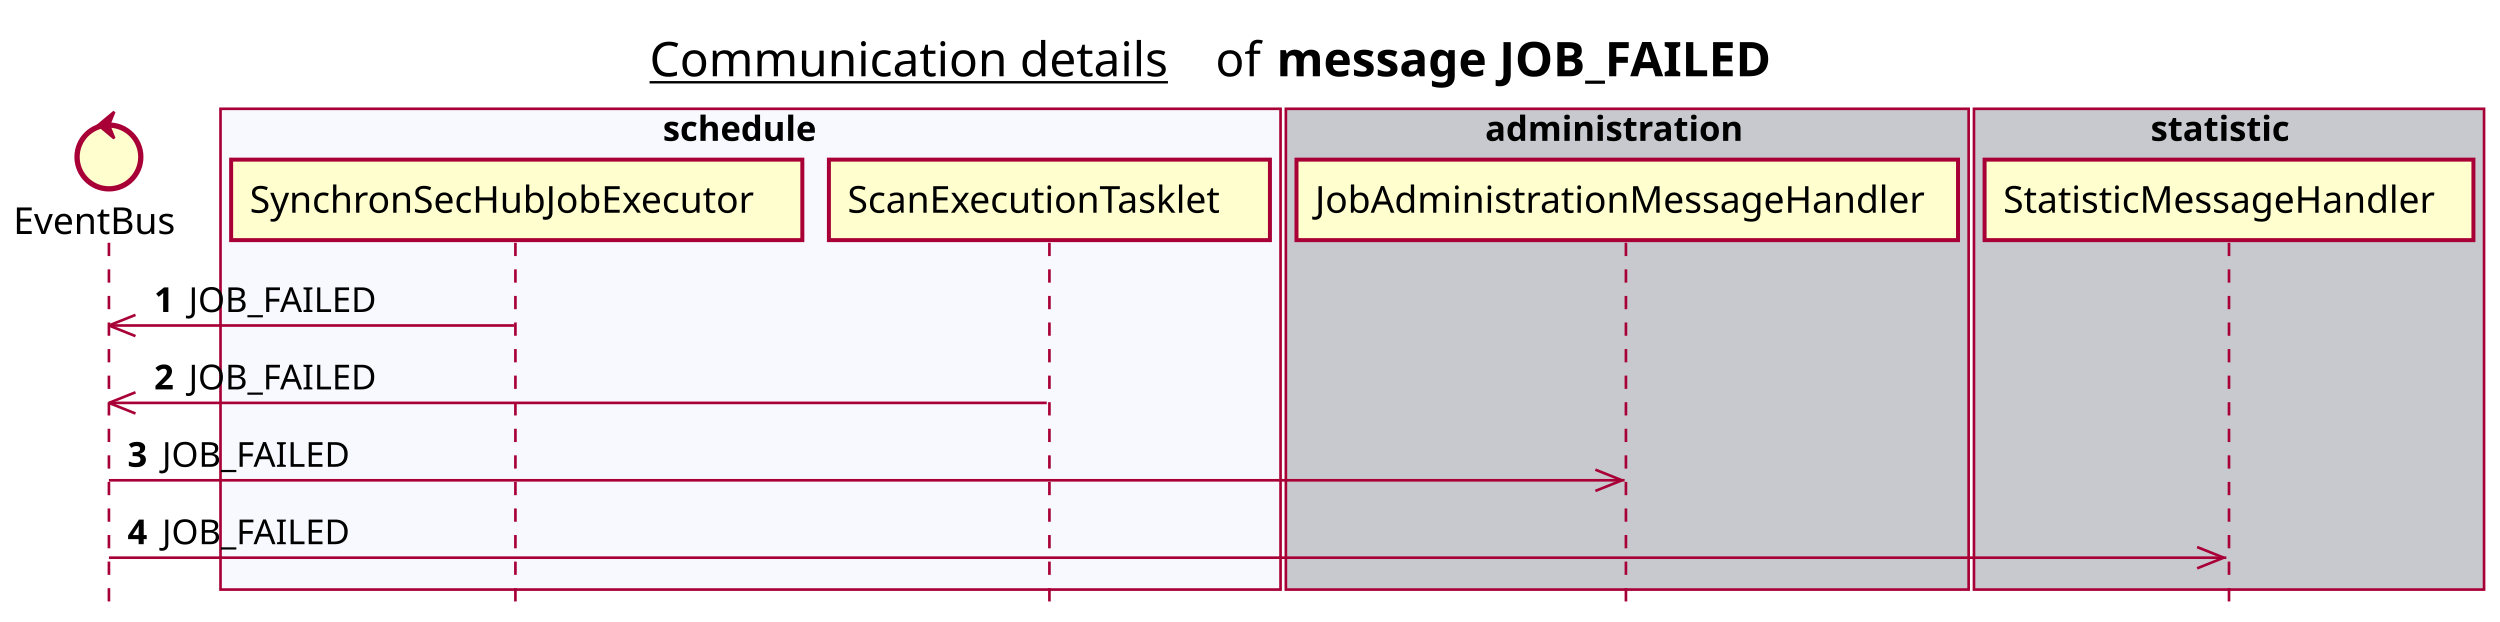
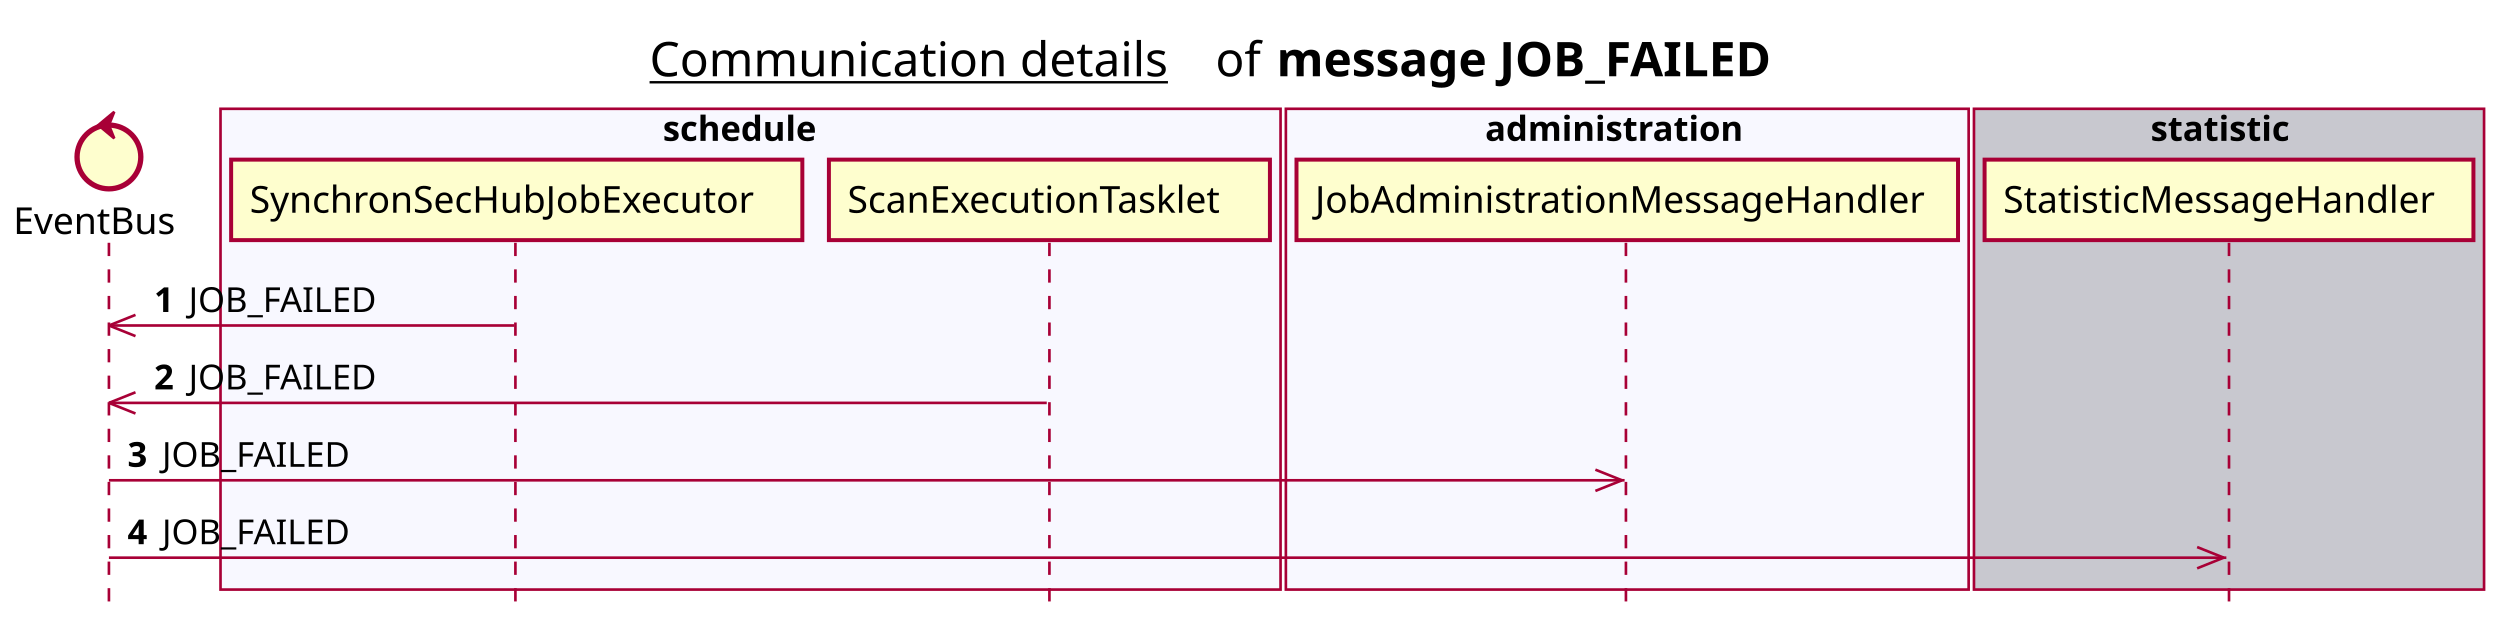
<svg xmlns="http://www.w3.org/2000/svg" contentScriptType="application/ecmascript" contentStyleType="text/css" height="234px" preserveAspectRatio="none" style="width:941px;height:234px;background:#FFFFFF;" version="1.1" viewBox="0 0 941 234" width="941px" zoomAndPan="magnify">
  <defs />
  <g>
    <text fill="#000000" font-family="sans-serif" font-size="18" lengthAdjust="spacing" text-decoration="underline" textLength="201" x="244.5" y="28.708">Communication details</text>
    <text fill="#000000" font-family="sans-serif" font-size="18" lengthAdjust="spacing" textLength="17" x="457.5" y="28.708">of</text>
    <text fill="#000000" font-family="sans-serif" font-size="18" font-weight="bold" lengthAdjust="spacing" textLength="211" x="480.5" y="28.708">message JOB_FAILED</text>
    <rect fill="#F8F8FF" height="180.961" style="stroke:#A80036;stroke-width:1.0;" width="399" x="83" y="40.953" />
    <text fill="#000000" font-family="sans-serif" font-size="13" font-weight="bold" lengthAdjust="spacing" textLength="66" x="249.5" y="53.02">schedule</text>
-     <rect fill="#C8C8CF" height="180.961" style="stroke:#A80036;stroke-width:1.0;" width="257" x="484" y="40.953" />
+     <rect fill="#F8F8FF" height="180.961" style="stroke:#A80036;stroke-width:1.0;" width="257" x="484" y="40.953" />
    <text fill="#000000" font-family="sans-serif" font-size="13" font-weight="bold" lengthAdjust="spacing" textLength="107" x="559" y="53.02">administration</text>
    <rect fill="#C8C8CF" height="180.961" style="stroke:#A80036;stroke-width:1.0;" width="192" x="743" y="40.953" />
    <text fill="#000000" font-family="sans-serif" font-size="13" font-weight="bold" lengthAdjust="spacing" textLength="59" x="809.5" y="53.02">statistic</text>
    <line style="stroke:#A80036;stroke-width:1.0;stroke-dasharray:5.0,5.0;" x1="41" x2="41" y1="91.383" y2="227.914" />
    <line style="stroke:#A80036;stroke-width:1.0;stroke-dasharray:5.0,5.0;" x1="194" x2="194" y1="91.383" y2="227.914" />
    <line style="stroke:#A80036;stroke-width:1.0;stroke-dasharray:5.0,5.0;" x1="395" x2="395" y1="91.383" y2="227.914" />
    <line style="stroke:#A80036;stroke-width:1.0;stroke-dasharray:5.0,5.0;" x1="612" x2="612" y1="91.383" y2="227.914" />
    <line style="stroke:#A80036;stroke-width:1.0;stroke-dasharray:5.0,5.0;" x1="839" x2="839" y1="91.383" y2="227.914" />
    <text fill="#000000" font-family="sans-serif" font-size="14" lengthAdjust="spacing" textLength="66" x="5" y="88.081">EventBus</text>
    <ellipse cx="41" cy="59.086" fill="#FEFECE" rx="12" ry="12" style="stroke:#A80036;stroke-width:2.0;" />
    <polygon fill="#A80036" points="37,47.086,43,42.086,41,47.086,43,52.086,37,47.086" style="stroke:#A80036;stroke-width:1.0;" />
    <rect fill="#FEFECE" height="30.297" style="stroke:#A80036;stroke-width:1.5;" width="215" x="87" y="60.086" />
    <text fill="#000000" font-family="sans-serif" font-size="14" lengthAdjust="spacing" textLength="201" x="94" y="80.081">SynchronSecHubJobExecutor</text>
    <rect fill="#FEFECE" height="30.297" style="stroke:#A80036;stroke-width:1.5;" width="166" x="312" y="60.086" />
    <text fill="#000000" font-family="sans-serif" font-size="14" lengthAdjust="spacing" textLength="152" x="319" y="80.081">ScanExecutionTasklet</text>
    <rect fill="#FEFECE" height="30.297" style="stroke:#A80036;stroke-width:1.5;" width="249" x="488" y="60.086" />
    <text fill="#000000" font-family="sans-serif" font-size="14" lengthAdjust="spacing" textLength="235" x="495" y="80.081">JobAdministrationMessageHandler</text>
    <rect fill="#FEFECE" height="30.297" style="stroke:#A80036;stroke-width:1.5;" width="184" x="747" y="60.086" />
    <text fill="#000000" font-family="sans-serif" font-size="14" lengthAdjust="spacing" textLength="170" x="754" y="80.081">StatisticMessageHandler</text>
    <line style="stroke:#A80036;stroke-width:1.0;" x1="41" x2="51" y1="122.516" y2="118.516" />
    <line style="stroke:#A80036;stroke-width:1.0;" x1="41" x2="51" y1="122.516" y2="126.516" />
    <line style="stroke:#A80036;stroke-width:1.0;" x1="41" x2="193.5" y1="122.516" y2="122.516" />
    <text fill="#000000" font-family="sans-serif" font-size="13" font-weight="bold" lengthAdjust="spacing" textLength="9" x="58" y="117.45">1</text>
    <text fill="#000000" font-family="sans-serif" font-size="13" lengthAdjust="spacing" textLength="73" x="71" y="117.45">JOB_FAILED</text>
    <line style="stroke:#A80036;stroke-width:1.0;" x1="41" x2="51" y1="151.648" y2="147.648" />
    <line style="stroke:#A80036;stroke-width:1.0;" x1="41" x2="51" y1="151.648" y2="155.648" />
    <line style="stroke:#A80036;stroke-width:1.0;" x1="41" x2="394" y1="151.648" y2="151.648" />
    <text fill="#000000" font-family="sans-serif" font-size="13" font-weight="bold" lengthAdjust="spacing" textLength="9" x="58" y="146.583">2</text>
    <text fill="#000000" font-family="sans-serif" font-size="13" lengthAdjust="spacing" textLength="73" x="71" y="146.583">JOB_FAILED</text>
    <line style="stroke:#A80036;stroke-width:1.0;" x1="610.5" x2="600.5" y1="180.781" y2="176.781" />
    <line style="stroke:#A80036;stroke-width:1.0;" x1="610.5" x2="600.5" y1="180.781" y2="184.781" />
    <line style="stroke:#A80036;stroke-width:1.0;" x1="41" x2="611.5" y1="180.781" y2="180.781" />
    <text fill="#000000" font-family="sans-serif" font-size="13" font-weight="bold" lengthAdjust="spacing" textLength="9" x="48" y="175.715">3</text>
    <text fill="#000000" font-family="sans-serif" font-size="13" lengthAdjust="spacing" textLength="73" x="61" y="175.715">JOB_FAILED</text>
    <line style="stroke:#A80036;stroke-width:1.0;" x1="837" x2="827" y1="209.914" y2="205.914" />
    <line style="stroke:#A80036;stroke-width:1.0;" x1="837" x2="827" y1="209.914" y2="213.914" />
    <line style="stroke:#A80036;stroke-width:1.0;" x1="41" x2="838" y1="209.914" y2="209.914" />
    <text fill="#000000" font-family="sans-serif" font-size="13" font-weight="bold" lengthAdjust="spacing" textLength="9" x="48" y="204.848">4</text>
    <text fill="#000000" font-family="sans-serif" font-size="13" lengthAdjust="spacing" textLength="73" x="61" y="204.848">JOB_FAILED</text>
  </g>
</svg>
